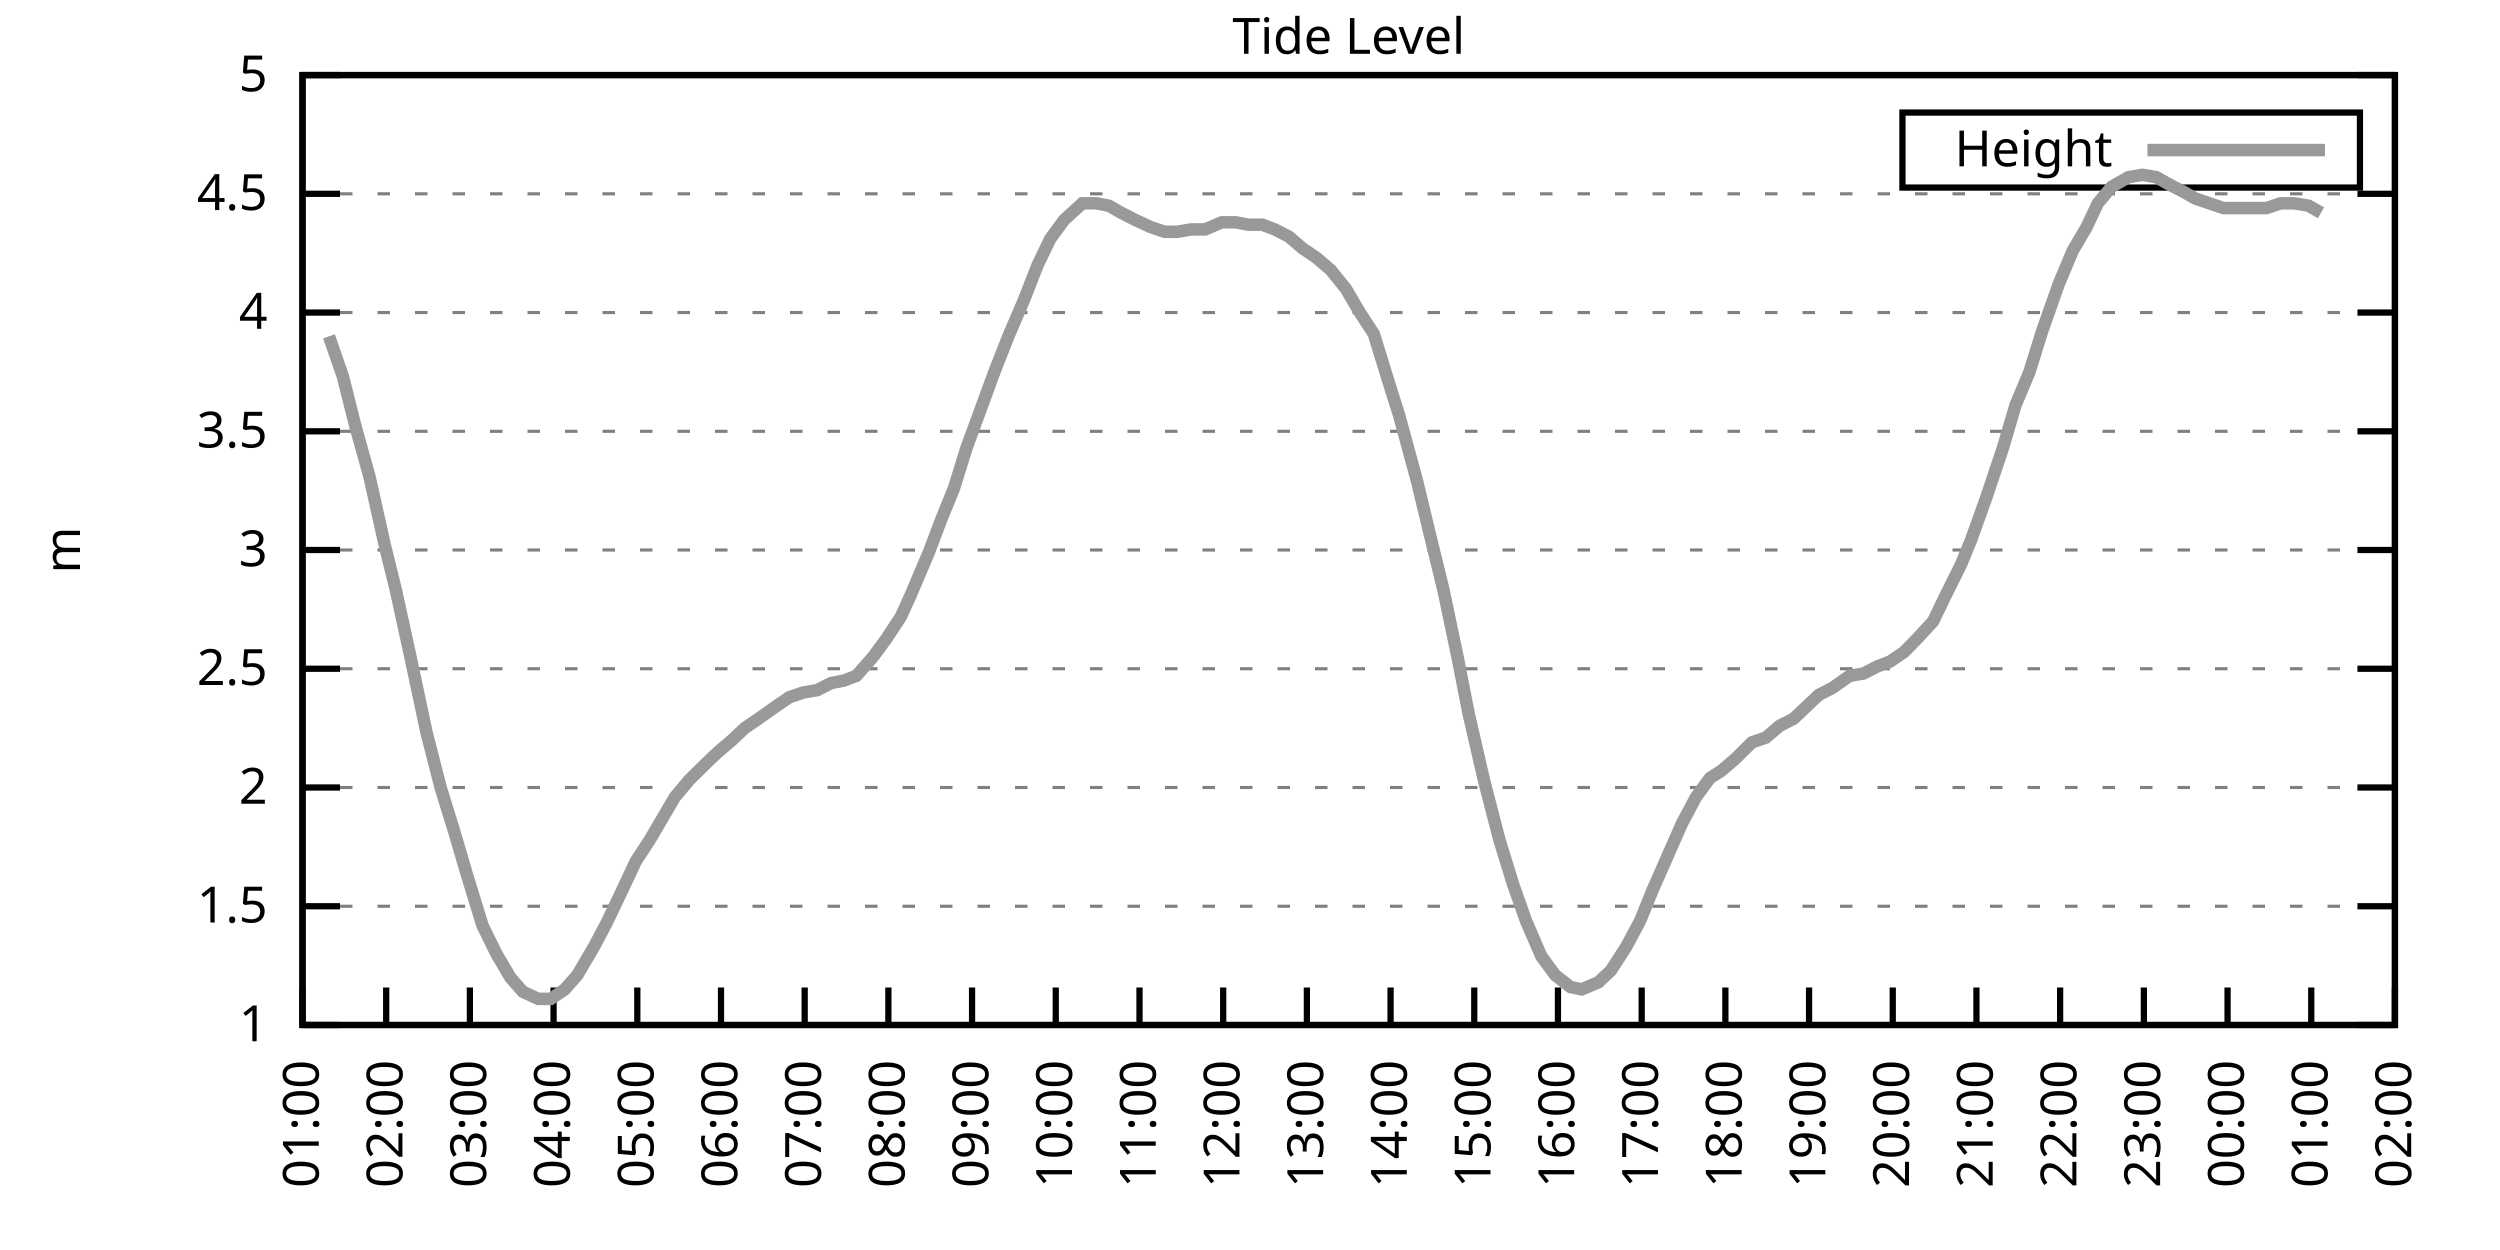
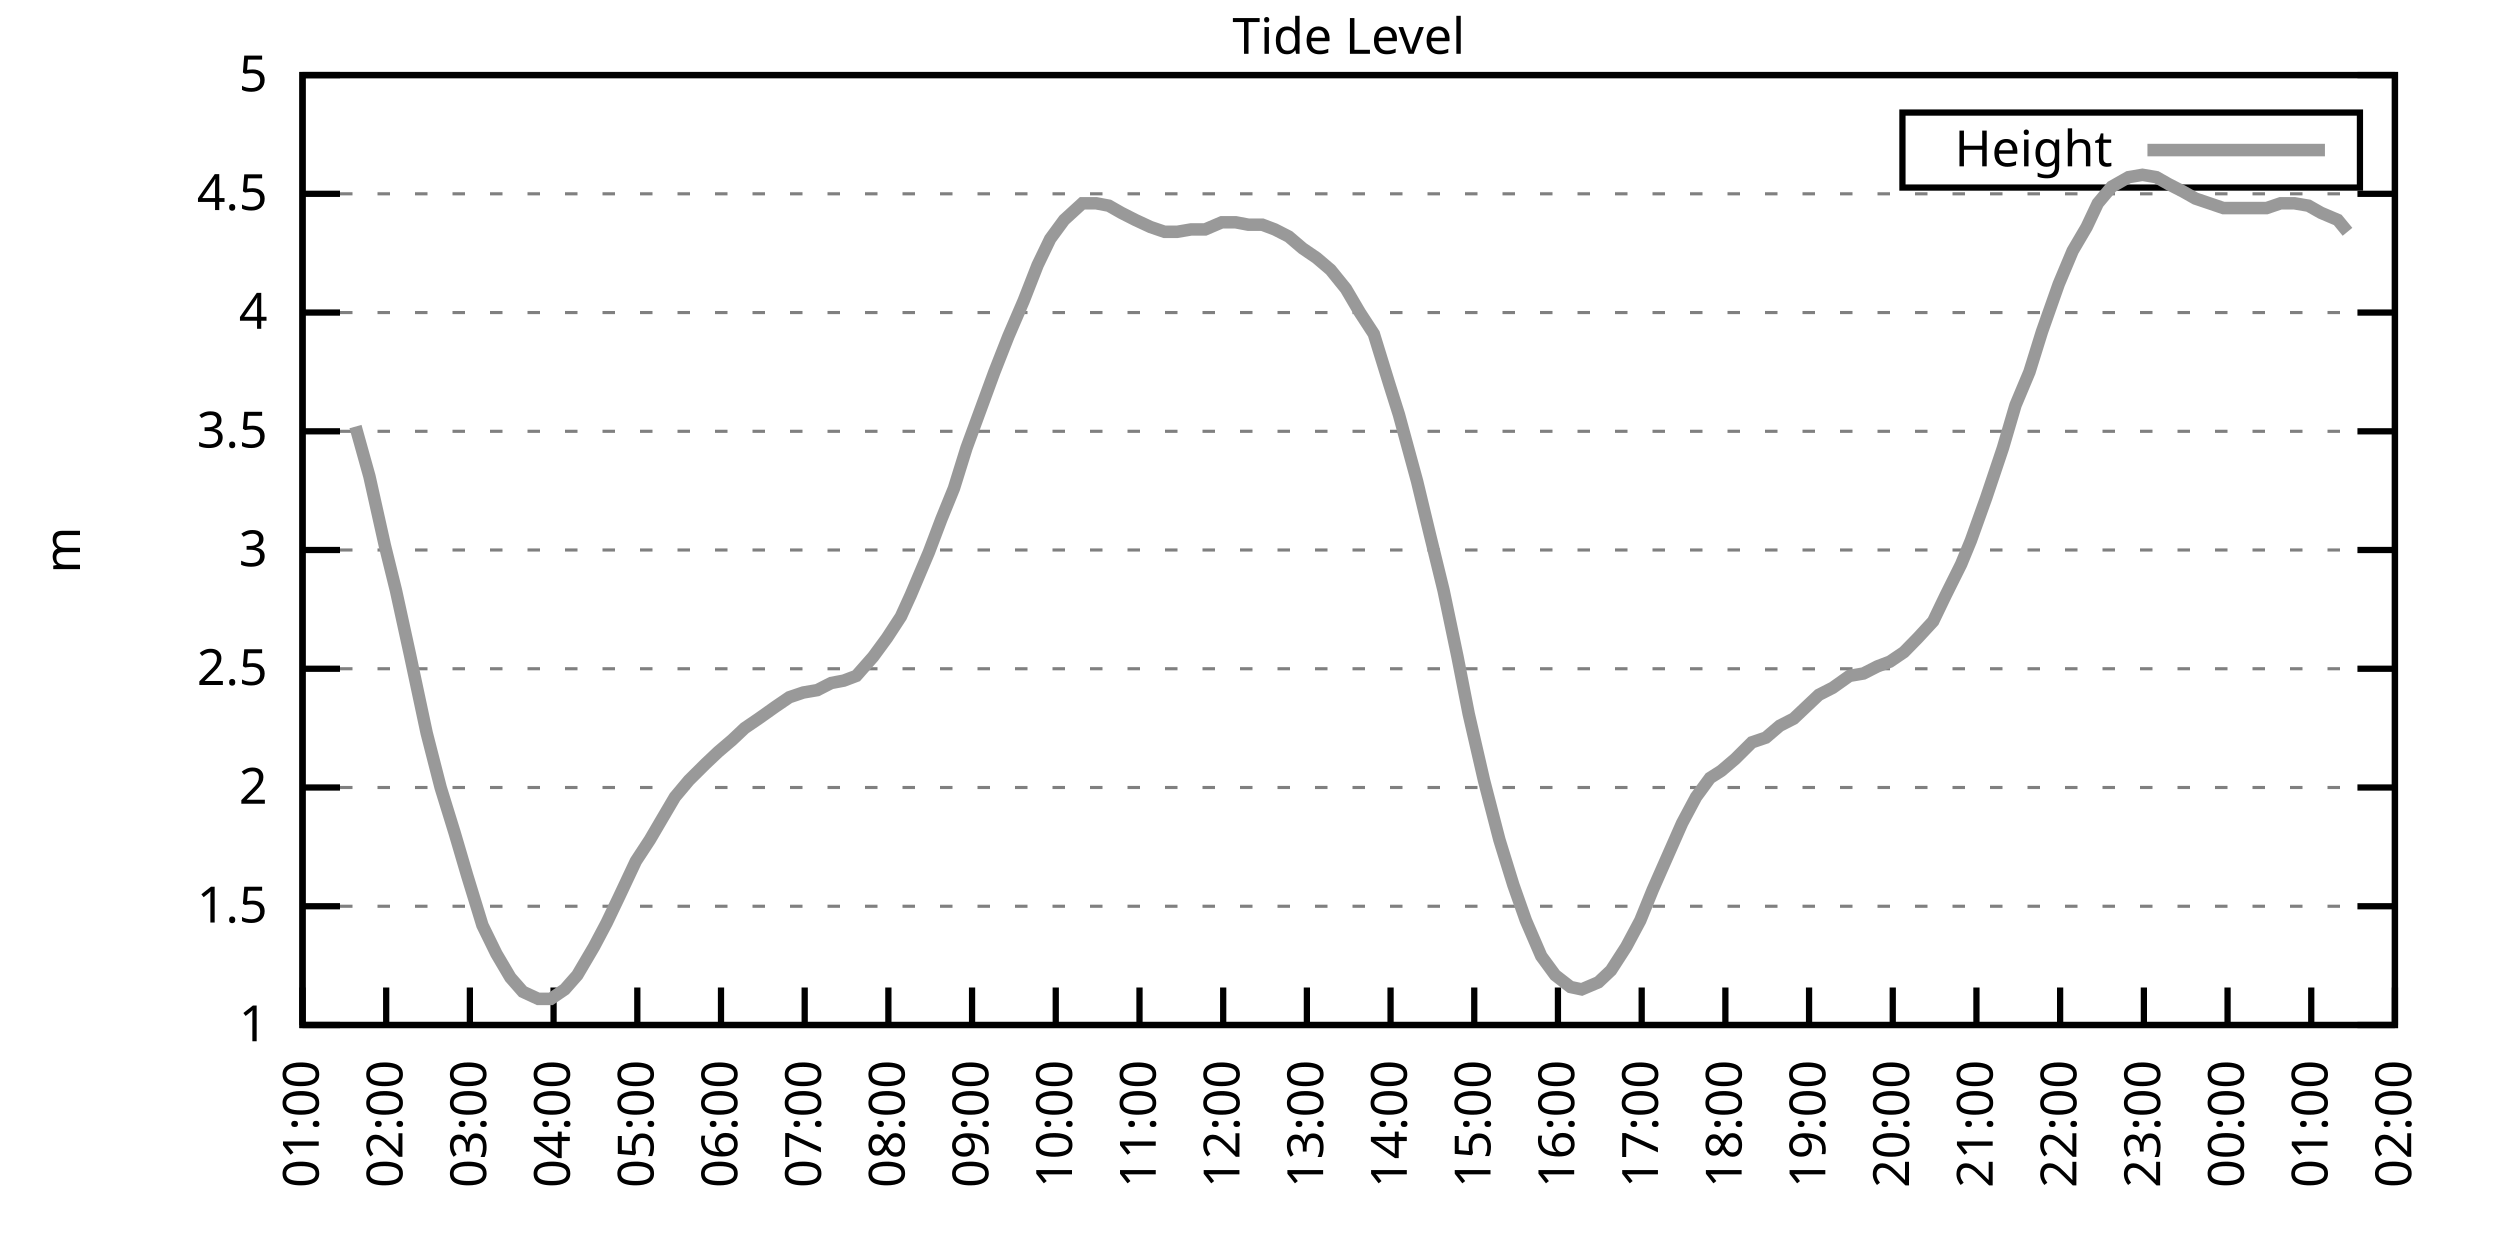
<svg xmlns="http://www.w3.org/2000/svg" xmlns:xlink="http://www.w3.org/1999/xlink" width="400" height="200" viewBox="0 0 400 200">
  <g id="gnuplot_canvas">
    <rect x="0" y="0" width="400" height="200" fill="none" />
    <defs>
      <circle id="gpDot" r="0.5" stroke-width="0.5" stroke="currentColor" />
      <path id="gpPt0" stroke-width="0.333" stroke="currentColor" d="M-1,0 h2 M0,-1 v2" />
      <path id="gpPt1" stroke-width="0.333" stroke="currentColor" d="M-1,-1 L1,1 M1,-1 L-1,1" />
      <path id="gpPt2" stroke-width="0.333" stroke="currentColor" d="M-1,0 L1,0 M0,-1 L0,1 M-1,-1 L1,1 M-1,1 L1,-1" />
      <rect id="gpPt3" stroke-width="0.333" stroke="currentColor" x="-1" y="-1" width="2" height="2" />
      <rect id="gpPt4" stroke-width="0.333" stroke="currentColor" fill="currentColor" x="-1" y="-1" width="2" height="2" />
      <circle id="gpPt5" stroke-width="0.333" stroke="currentColor" cx="0" cy="0" r="1" />
      <use xlink:href="#gpPt5" id="gpPt6" fill="currentColor" stroke="none" />
      <path id="gpPt7" stroke-width="0.333" stroke="currentColor" d="M0,-1.33 L-1.33,0.67 L1.33,0.67 z" />
      <use xlink:href="#gpPt7" id="gpPt8" fill="currentColor" stroke="none" />
      <use xlink:href="#gpPt7" id="gpPt9" stroke="currentColor" transform="rotate(180)" />
      <use xlink:href="#gpPt9" id="gpPt10" fill="currentColor" stroke="none" />
      <use xlink:href="#gpPt3" id="gpPt11" stroke="currentColor" transform="rotate(45)" />
      <use xlink:href="#gpPt11" id="gpPt12" fill="currentColor" stroke="none" />
      <path id="gpPt13" stroke-width="0.333" stroke="currentColor" d="M0,1.330 L1.265,0.411 L0.782,-1.067 L-0.782,-1.076 L-1.265,0.411 z" />
      <use xlink:href="#gpPt13" id="gpPt14" fill="currentColor" stroke="none" />
      <filter id="textbox" filterUnits="objectBoundingBox" x="0" y="0" height="1" width="1">
        <feFlood flood-color="white" flood-opacity="1" result="bgnd" />
        <feComposite in="SourceGraphic" in2="bgnd" operator="atop" />
      </filter>
      <filter id="greybox" filterUnits="objectBoundingBox" x="0" y="0" height="1" width="1">
        <feFlood flood-color="lightgrey" flood-opacity="1" result="grey" />
        <feComposite in="SourceGraphic" in2="grey" operator="atop" />
      </filter>
    </defs>
    <g fill="none" color="white" stroke="currentColor" stroke-width="1.00" stroke-linecap="butt" stroke-linejoin="miter">
</g>
    <g fill="none" color="black" stroke="currentColor" stroke-width="1.00" stroke-linecap="butt" stroke-linejoin="miter">
      <g stroke="none" shape-rendering="crispEdges">
        <polygon fill="rgb(255, 255, 255)" points="48.40,164.00 383.18,164.00 383.18,12.02 48.40,12.02 " />
      </g>
    </g>
    <g fill="none" color="black" stroke="currentColor" stroke-width="1.00" stroke-linecap="butt" stroke-linejoin="miter">
</g>
    <g fill="none" color="black" stroke="black" stroke-width="0.50" stroke-linecap="butt" stroke-linejoin="miter">
</g>
    <g fill="none" color="gray" stroke="currentColor" stroke-width="0.50" stroke-linecap="butt" stroke-linejoin="miter">
      <path stroke="gray" stroke-dasharray="2,4" class="gridline" d="M48.40,164.00 L383.19,164.00  " />
    </g>
    <g fill="none" color="gray" stroke="gray" stroke-width="1.00" stroke-linecap="butt" stroke-linejoin="miter">
</g>
    <g fill="none" color="black" stroke="currentColor" stroke-width="1.00" stroke-linecap="butt" stroke-linejoin="miter">
      <path stroke="black" d="M48.40,164.00 L54.40,164.00 M383.19,164.00 L377.19,164.00  " />
      <g transform="translate(42.80,166.60)" stroke="none" fill="black" font-family="Sans" font-size="8.00" text-anchor="end">
        <text>
          <tspan font-family="Sans"> 1</tspan>
        </text>
      </g>
    </g>
    <g fill="none" color="black" stroke="currentColor" stroke-width="1.00" stroke-linecap="butt" stroke-linejoin="miter">
</g>
    <g fill="none" color="black" stroke="black" stroke-width="0.50" stroke-linecap="butt" stroke-linejoin="miter">
</g>
    <g fill="none" color="gray" stroke="currentColor" stroke-width="0.50" stroke-linecap="butt" stroke-linejoin="miter">
      <path stroke="gray" stroke-dasharray="2,4" class="gridline" d="M48.40,145.00 L383.19,145.00  " />
    </g>
    <g fill="none" color="gray" stroke="gray" stroke-width="1.00" stroke-linecap="butt" stroke-linejoin="miter">
</g>
    <g fill="none" color="black" stroke="currentColor" stroke-width="1.00" stroke-linecap="butt" stroke-linejoin="miter">
      <path stroke="black" d="M48.40,145.00 L54.40,145.00 M383.19,145.00 L377.19,145.00  " />
      <g transform="translate(42.80,147.60)" stroke="none" fill="black" font-family="Sans" font-size="8.00" text-anchor="end">
        <text>
          <tspan font-family="Sans"> 1.5</tspan>
        </text>
      </g>
    </g>
    <g fill="none" color="black" stroke="currentColor" stroke-width="1.00" stroke-linecap="butt" stroke-linejoin="miter">
</g>
    <g fill="none" color="black" stroke="black" stroke-width="0.50" stroke-linecap="butt" stroke-linejoin="miter">
</g>
    <g fill="none" color="gray" stroke="currentColor" stroke-width="0.50" stroke-linecap="butt" stroke-linejoin="miter">
      <path stroke="gray" stroke-dasharray="2,4" class="gridline" d="M48.40,126.00 L383.19,126.00  " />
    </g>
    <g fill="none" color="gray" stroke="gray" stroke-width="1.00" stroke-linecap="butt" stroke-linejoin="miter">
</g>
    <g fill="none" color="black" stroke="currentColor" stroke-width="1.00" stroke-linecap="butt" stroke-linejoin="miter">
      <path stroke="black" d="M48.40,126.00 L54.40,126.00 M383.19,126.00 L377.19,126.00  " />
      <g transform="translate(42.80,128.60)" stroke="none" fill="black" font-family="Sans" font-size="8.00" text-anchor="end">
        <text>
          <tspan font-family="Sans"> 2</tspan>
        </text>
      </g>
    </g>
    <g fill="none" color="black" stroke="currentColor" stroke-width="1.00" stroke-linecap="butt" stroke-linejoin="miter">
</g>
    <g fill="none" color="black" stroke="black" stroke-width="0.50" stroke-linecap="butt" stroke-linejoin="miter">
</g>
    <g fill="none" color="gray" stroke="currentColor" stroke-width="0.50" stroke-linecap="butt" stroke-linejoin="miter">
      <path stroke="gray" stroke-dasharray="2,4" class="gridline" d="M48.40,107.00 L383.19,107.00  " />
    </g>
    <g fill="none" color="gray" stroke="gray" stroke-width="1.00" stroke-linecap="butt" stroke-linejoin="miter">
</g>
    <g fill="none" color="black" stroke="currentColor" stroke-width="1.00" stroke-linecap="butt" stroke-linejoin="miter">
      <path stroke="black" d="M48.40,107.00 L54.40,107.00 M383.19,107.00 L377.19,107.00  " />
      <g transform="translate(42.80,109.60)" stroke="none" fill="black" font-family="Sans" font-size="8.00" text-anchor="end">
        <text>
          <tspan font-family="Sans"> 2.5</tspan>
        </text>
      </g>
    </g>
    <g fill="none" color="black" stroke="currentColor" stroke-width="1.00" stroke-linecap="butt" stroke-linejoin="miter">
</g>
    <g fill="none" color="black" stroke="black" stroke-width="0.50" stroke-linecap="butt" stroke-linejoin="miter">
</g>
    <g fill="none" color="gray" stroke="currentColor" stroke-width="0.50" stroke-linecap="butt" stroke-linejoin="miter">
      <path stroke="gray" stroke-dasharray="2,4" class="gridline" d="M48.40,88.00 L383.19,88.00  " />
    </g>
    <g fill="none" color="gray" stroke="gray" stroke-width="1.00" stroke-linecap="butt" stroke-linejoin="miter">
</g>
    <g fill="none" color="black" stroke="currentColor" stroke-width="1.00" stroke-linecap="butt" stroke-linejoin="miter">
      <path stroke="black" d="M48.40,88.00 L54.40,88.00 M383.19,88.00 L377.19,88.00  " />
      <g transform="translate(42.80,90.60)" stroke="none" fill="black" font-family="Sans" font-size="8.00" text-anchor="end">
        <text>
          <tspan font-family="Sans"> 3</tspan>
        </text>
      </g>
    </g>
    <g fill="none" color="black" stroke="currentColor" stroke-width="1.00" stroke-linecap="butt" stroke-linejoin="miter">
</g>
    <g fill="none" color="black" stroke="black" stroke-width="0.50" stroke-linecap="butt" stroke-linejoin="miter">
</g>
    <g fill="none" color="gray" stroke="currentColor" stroke-width="0.50" stroke-linecap="butt" stroke-linejoin="miter">
      <path stroke="gray" stroke-dasharray="2,4" class="gridline" d="M48.40,69.01 L383.19,69.01  " />
    </g>
    <g fill="none" color="gray" stroke="gray" stroke-width="1.00" stroke-linecap="butt" stroke-linejoin="miter">
</g>
    <g fill="none" color="black" stroke="currentColor" stroke-width="1.00" stroke-linecap="butt" stroke-linejoin="miter">
      <path stroke="black" d="M48.40,69.01 L54.40,69.01 M383.19,69.01 L377.19,69.01  " />
      <g transform="translate(42.80,71.61)" stroke="none" fill="black" font-family="Sans" font-size="8.00" text-anchor="end">
        <text>
          <tspan font-family="Sans"> 3.5</tspan>
        </text>
      </g>
    </g>
    <g fill="none" color="black" stroke="currentColor" stroke-width="1.00" stroke-linecap="butt" stroke-linejoin="miter">
</g>
    <g fill="none" color="black" stroke="black" stroke-width="0.50" stroke-linecap="butt" stroke-linejoin="miter">
</g>
    <g fill="none" color="gray" stroke="currentColor" stroke-width="0.50" stroke-linecap="butt" stroke-linejoin="miter">
      <path stroke="gray" stroke-dasharray="2,4" class="gridline" d="M48.40,50.01 L383.19,50.01  " />
    </g>
    <g fill="none" color="gray" stroke="gray" stroke-width="1.00" stroke-linecap="butt" stroke-linejoin="miter">
</g>
    <g fill="none" color="black" stroke="currentColor" stroke-width="1.00" stroke-linecap="butt" stroke-linejoin="miter">
      <path stroke="black" d="M48.40,50.01 L54.40,50.01 M383.19,50.01 L377.19,50.01  " />
      <g transform="translate(42.80,52.61)" stroke="none" fill="black" font-family="Sans" font-size="8.00" text-anchor="end">
        <text>
          <tspan font-family="Sans"> 4</tspan>
        </text>
      </g>
    </g>
    <g fill="none" color="black" stroke="currentColor" stroke-width="1.00" stroke-linecap="butt" stroke-linejoin="miter">
</g>
    <g fill="none" color="black" stroke="black" stroke-width="0.50" stroke-linecap="butt" stroke-linejoin="miter">
</g>
    <g fill="none" color="gray" stroke="currentColor" stroke-width="0.50" stroke-linecap="butt" stroke-linejoin="miter">
      <path stroke="gray" stroke-dasharray="2,4" class="gridline" d="M48.40,31.01 L383.19,31.01  " />
    </g>
    <g fill="none" color="gray" stroke="gray" stroke-width="1.00" stroke-linecap="butt" stroke-linejoin="miter">
</g>
    <g fill="none" color="black" stroke="currentColor" stroke-width="1.00" stroke-linecap="butt" stroke-linejoin="miter">
      <path stroke="black" d="M48.40,31.01 L54.40,31.01 M383.19,31.01 L377.19,31.01  " />
      <g transform="translate(42.80,33.61)" stroke="none" fill="black" font-family="Sans" font-size="8.00" text-anchor="end">
        <text>
          <tspan font-family="Sans"> 4.5</tspan>
        </text>
      </g>
    </g>
    <g fill="none" color="black" stroke="currentColor" stroke-width="1.00" stroke-linecap="butt" stroke-linejoin="miter">
</g>
    <g fill="none" color="black" stroke="black" stroke-width="0.50" stroke-linecap="butt" stroke-linejoin="miter">
</g>
    <g fill="none" color="gray" stroke="currentColor" stroke-width="0.50" stroke-linecap="butt" stroke-linejoin="miter">
      <path stroke="gray" stroke-dasharray="2,4" class="gridline" d="M48.40,12.01 L383.19,12.01  " />
    </g>
    <g fill="none" color="gray" stroke="gray" stroke-width="1.00" stroke-linecap="butt" stroke-linejoin="miter">
</g>
    <g fill="none" color="black" stroke="currentColor" stroke-width="1.00" stroke-linecap="butt" stroke-linejoin="miter">
      <path stroke="black" d="M48.40,12.01 L54.40,12.01 M383.19,12.01 L377.19,12.01  " />
      <g transform="translate(42.80,14.61)" stroke="none" fill="black" font-family="Sans" font-size="8.00" text-anchor="end">
        <text>
          <tspan font-family="Sans"> 5</tspan>
        </text>
      </g>
    </g>
    <g fill="none" color="black" stroke="currentColor" stroke-width="1.00" stroke-linecap="butt" stroke-linejoin="miter">
      <path stroke="black" d="M48.40,164.00 L48.40,158.00  " />
      <g transform="translate(51.00,169.60) rotate(270.00)" stroke="none" fill="black" font-family="Sans" font-size="8.00" text-anchor="end">
        <text>
          <tspan font-family="Sans">01:00</tspan>
        </text>
      </g>
    </g>
    <g fill="none" color="black" stroke="currentColor" stroke-width="1.00" stroke-linecap="butt" stroke-linejoin="miter">
      <path stroke="black" d="M61.79,164.00 L61.79,158.00  " />
      <g transform="translate(64.39,169.60) rotate(270.00)" stroke="none" fill="black" font-family="Sans" font-size="8.00" text-anchor="end">
        <text>
          <tspan font-family="Sans">02:00</tspan>
        </text>
      </g>
    </g>
    <g fill="none" color="black" stroke="currentColor" stroke-width="1.00" stroke-linecap="butt" stroke-linejoin="miter">
      <path stroke="black" d="M75.18,164.00 L75.18,158.00  " />
      <g transform="translate(77.78,169.60) rotate(270.00)" stroke="none" fill="black" font-family="Sans" font-size="8.00" text-anchor="end">
        <text>
          <tspan font-family="Sans">03:00</tspan>
        </text>
      </g>
    </g>
    <g fill="none" color="black" stroke="currentColor" stroke-width="1.00" stroke-linecap="butt" stroke-linejoin="miter">
      <path stroke="black" d="M88.57,164.00 L88.57,158.00  " />
      <g transform="translate(91.17,169.60) rotate(270.00)" stroke="none" fill="black" font-family="Sans" font-size="8.00" text-anchor="end">
        <text>
          <tspan font-family="Sans">04:00</tspan>
        </text>
      </g>
    </g>
    <g fill="none" color="black" stroke="currentColor" stroke-width="1.00" stroke-linecap="butt" stroke-linejoin="miter">
      <path stroke="black" d="M101.97,164.00 L101.97,158.00  " />
      <g transform="translate(104.57,169.60) rotate(270.00)" stroke="none" fill="black" font-family="Sans" font-size="8.00" text-anchor="end">
        <text>
          <tspan font-family="Sans">05:00</tspan>
        </text>
      </g>
    </g>
    <g fill="none" color="black" stroke="currentColor" stroke-width="1.00" stroke-linecap="butt" stroke-linejoin="miter">
      <path stroke="black" d="M115.36,164.00 L115.36,158.00  " />
      <g transform="translate(117.96,169.60) rotate(270.00)" stroke="none" fill="black" font-family="Sans" font-size="8.00" text-anchor="end">
        <text>
          <tspan font-family="Sans">06:00</tspan>
        </text>
      </g>
    </g>
    <g fill="none" color="black" stroke="currentColor" stroke-width="1.00" stroke-linecap="butt" stroke-linejoin="miter">
      <path stroke="black" d="M128.75,164.00 L128.75,158.00  " />
      <g transform="translate(131.35,169.60) rotate(270.00)" stroke="none" fill="black" font-family="Sans" font-size="8.00" text-anchor="end">
        <text>
          <tspan font-family="Sans">07:00</tspan>
        </text>
      </g>
    </g>
    <g fill="none" color="black" stroke="currentColor" stroke-width="1.00" stroke-linecap="butt" stroke-linejoin="miter">
      <path stroke="black" d="M142.14,164.00 L142.14,158.00  " />
      <g transform="translate(144.74,169.60) rotate(270.00)" stroke="none" fill="black" font-family="Sans" font-size="8.00" text-anchor="end">
        <text>
          <tspan font-family="Sans">08:00</tspan>
        </text>
      </g>
    </g>
    <g fill="none" color="black" stroke="currentColor" stroke-width="1.00" stroke-linecap="butt" stroke-linejoin="miter">
      <path stroke="black" d="M155.53,164.00 L155.53,158.00  " />
      <g transform="translate(158.13,169.60) rotate(270.00)" stroke="none" fill="black" font-family="Sans" font-size="8.00" text-anchor="end">
        <text>
          <tspan font-family="Sans">09:00</tspan>
        </text>
      </g>
    </g>
    <g fill="none" color="black" stroke="currentColor" stroke-width="1.00" stroke-linecap="butt" stroke-linejoin="miter">
      <path stroke="black" d="M168.92,164.00 L168.92,158.00  " />
      <g transform="translate(171.52,169.60) rotate(270.00)" stroke="none" fill="black" font-family="Sans" font-size="8.00" text-anchor="end">
        <text>
          <tspan font-family="Sans">10:00</tspan>
        </text>
      </g>
    </g>
    <g fill="none" color="black" stroke="currentColor" stroke-width="1.00" stroke-linecap="butt" stroke-linejoin="miter">
      <path stroke="black" d="M182.32,164.00 L182.32,158.00  " />
      <g transform="translate(184.92,169.60) rotate(270.00)" stroke="none" fill="black" font-family="Sans" font-size="8.00" text-anchor="end">
        <text>
          <tspan font-family="Sans">11:00</tspan>
        </text>
      </g>
    </g>
    <g fill="none" color="black" stroke="currentColor" stroke-width="1.00" stroke-linecap="butt" stroke-linejoin="miter">
      <path stroke="black" d="M195.71,164.00 L195.71,158.00  " />
      <g transform="translate(198.31,169.60) rotate(270.00)" stroke="none" fill="black" font-family="Sans" font-size="8.00" text-anchor="end">
        <text>
          <tspan font-family="Sans">12:00</tspan>
        </text>
      </g>
    </g>
    <g fill="none" color="black" stroke="currentColor" stroke-width="1.00" stroke-linecap="butt" stroke-linejoin="miter">
      <path stroke="black" d="M209.10,164.00 L209.10,158.00  " />
      <g transform="translate(211.70,169.60) rotate(270.00)" stroke="none" fill="black" font-family="Sans" font-size="8.00" text-anchor="end">
        <text>
          <tspan font-family="Sans">13:00</tspan>
        </text>
      </g>
    </g>
    <g fill="none" color="black" stroke="currentColor" stroke-width="1.00" stroke-linecap="butt" stroke-linejoin="miter">
      <path stroke="black" d="M222.49,164.00 L222.49,158.00  " />
      <g transform="translate(225.09,169.60) rotate(270.00)" stroke="none" fill="black" font-family="Sans" font-size="8.00" text-anchor="end">
        <text>
          <tspan font-family="Sans">14:00</tspan>
        </text>
      </g>
    </g>
    <g fill="none" color="black" stroke="currentColor" stroke-width="1.00" stroke-linecap="butt" stroke-linejoin="miter">
      <path stroke="black" d="M235.88,164.00 L235.88,158.00  " />
      <g transform="translate(238.48,169.60) rotate(270.00)" stroke="none" fill="black" font-family="Sans" font-size="8.00" text-anchor="end">
        <text>
          <tspan font-family="Sans">15:00</tspan>
        </text>
      </g>
    </g>
    <g fill="none" color="black" stroke="currentColor" stroke-width="1.00" stroke-linecap="butt" stroke-linejoin="miter">
      <path stroke="black" d="M249.27,164.00 L249.27,158.00  " />
      <g transform="translate(251.87,169.60) rotate(270.00)" stroke="none" fill="black" font-family="Sans" font-size="8.00" text-anchor="end">
        <text>
          <tspan font-family="Sans">16:00</tspan>
        </text>
      </g>
    </g>
    <g fill="none" color="black" stroke="currentColor" stroke-width="1.00" stroke-linecap="butt" stroke-linejoin="miter">
      <path stroke="black" d="M262.67,164.00 L262.67,158.00  " />
      <g transform="translate(265.27,169.60) rotate(270.00)" stroke="none" fill="black" font-family="Sans" font-size="8.00" text-anchor="end">
        <text>
          <tspan font-family="Sans">17:00</tspan>
        </text>
      </g>
    </g>
    <g fill="none" color="black" stroke="currentColor" stroke-width="1.00" stroke-linecap="butt" stroke-linejoin="miter">
      <path stroke="black" d="M276.06,164.00 L276.06,158.00  " />
      <g transform="translate(278.66,169.60) rotate(270.00)" stroke="none" fill="black" font-family="Sans" font-size="8.00" text-anchor="end">
        <text>
          <tspan font-family="Sans">18:00</tspan>
        </text>
      </g>
    </g>
    <g fill="none" color="black" stroke="currentColor" stroke-width="1.00" stroke-linecap="butt" stroke-linejoin="miter">
      <path stroke="black" d="M289.45,164.00 L289.45,158.00  " />
      <g transform="translate(292.05,169.60) rotate(270.00)" stroke="none" fill="black" font-family="Sans" font-size="8.00" text-anchor="end">
        <text>
          <tspan font-family="Sans">19:00</tspan>
        </text>
      </g>
    </g>
    <g fill="none" color="black" stroke="currentColor" stroke-width="1.00" stroke-linecap="butt" stroke-linejoin="miter">
      <path stroke="black" d="M302.84,164.00 L302.84,158.00  " />
      <g transform="translate(305.44,169.60) rotate(270.00)" stroke="none" fill="black" font-family="Sans" font-size="8.00" text-anchor="end">
        <text>
          <tspan font-family="Sans">20:00</tspan>
        </text>
      </g>
    </g>
    <g fill="none" color="black" stroke="currentColor" stroke-width="1.00" stroke-linecap="butt" stroke-linejoin="miter">
      <path stroke="black" d="M316.23,164.00 L316.23,158.00  " />
      <g transform="translate(318.83,169.60) rotate(270.00)" stroke="none" fill="black" font-family="Sans" font-size="8.00" text-anchor="end">
        <text>
          <tspan font-family="Sans">21:00</tspan>
        </text>
      </g>
    </g>
    <g fill="none" color="black" stroke="currentColor" stroke-width="1.00" stroke-linecap="butt" stroke-linejoin="miter">
      <path stroke="black" d="M329.62,164.00 L329.62,158.00  " />
      <g transform="translate(332.22,169.60) rotate(270.00)" stroke="none" fill="black" font-family="Sans" font-size="8.00" text-anchor="end">
        <text>
          <tspan font-family="Sans">22:00</tspan>
        </text>
      </g>
    </g>
    <g fill="none" color="black" stroke="currentColor" stroke-width="1.00" stroke-linecap="butt" stroke-linejoin="miter">
      <path stroke="black" d="M343.02,164.00 L343.02,158.00  " />
      <g transform="translate(345.62,169.60) rotate(270.00)" stroke="none" fill="black" font-family="Sans" font-size="8.00" text-anchor="end">
        <text>
          <tspan font-family="Sans">23:00</tspan>
        </text>
      </g>
    </g>
    <g fill="none" color="black" stroke="currentColor" stroke-width="1.00" stroke-linecap="butt" stroke-linejoin="miter">
      <path stroke="black" d="M356.41,164.00 L356.41,158.00  " />
      <g transform="translate(359.01,169.60) rotate(270.00)" stroke="none" fill="black" font-family="Sans" font-size="8.00" text-anchor="end">
        <text>
          <tspan font-family="Sans">00:00</tspan>
        </text>
      </g>
    </g>
    <g fill="none" color="black" stroke="currentColor" stroke-width="1.00" stroke-linecap="butt" stroke-linejoin="miter">
      <path stroke="black" d="M369.80,164.00 L369.80,158.00  " />
      <g transform="translate(372.40,169.60) rotate(270.00)" stroke="none" fill="black" font-family="Sans" font-size="8.00" text-anchor="end">
        <text>
          <tspan font-family="Sans">01:00</tspan>
        </text>
      </g>
    </g>
    <g fill="none" color="black" stroke="currentColor" stroke-width="1.00" stroke-linecap="butt" stroke-linejoin="miter">
      <path stroke="black" d="M383.19,164.00 L383.19,158.00  " />
      <g transform="translate(385.79,169.60) rotate(270.00)" stroke="none" fill="black" font-family="Sans" font-size="8.00" text-anchor="end">
        <text>
          <tspan font-family="Sans">02:00</tspan>
        </text>
      </g>
    </g>
    <g fill="none" color="black" stroke="currentColor" stroke-width="1.00" stroke-linecap="butt" stroke-linejoin="miter">
</g>
    <g fill="none" color="black" stroke="currentColor" stroke-width="1.00" stroke-linecap="butt" stroke-linejoin="miter">
      <path stroke="black" d="M48.40,12.01 L48.40,164.00 L383.19,164.00 L383.19,12.01 L48.40,12.01 Z  " />
    </g>
    <g fill="none" color="black" stroke="currentColor" stroke-width="1.00" stroke-linecap="butt" stroke-linejoin="miter">
</g>
    <g fill="none" color="black" stroke="currentColor" stroke-width="1.00" stroke-linecap="butt" stroke-linejoin="miter">
      <path stroke="black" d="M304.39,30.01 L304.39,18.01 L377.59,18.01 L377.59,30.01 L304.39,30.01 Z  " />
    </g>
    <g id="Tide_level_plot_1">
      <g fill="none" color="white" stroke="black" stroke-width="2.00" stroke-linecap="butt" stroke-linejoin="miter">
</g>
      <g fill="none" color="black" stroke="currentColor" stroke-width="2.00" stroke-linecap="butt" stroke-linejoin="miter">
        <g transform="translate(337.99,26.61)" stroke="none" fill="black" font-family="Sans" font-size="8.00" text-anchor="end">
          <text>
            <tspan font-family="Sans">Height</tspan>
          </text>
        </g>
      </g>
      <g fill="none" color="black" stroke="currentColor" stroke-width="2.00" stroke-linecap="butt" stroke-linejoin="miter">
-         <path stroke="rgb(153, 153, 153)" d="M343.59,24.01 L371.99,24.01 M52.64,53.81 L54.87,60.27 L56.88,68.25 L59.11,76.23 L61.57,87.25 L63.35,94.46   L65.59,104.72 L68.26,117.26 L70.50,126.00 L72.73,133.22 L74.74,140.06 L77.19,148.04 L79.42,152.60 L81.66,156.40   L83.66,158.68 L86.12,159.82 L88.13,159.82 L90.36,158.30 L92.37,156.02 L95.05,151.46 L97.06,147.66 L99.06,143.48   L101.74,137.78 L103.98,134.36 L105.98,130.94 L107.99,127.52 L110.22,124.86 L112.90,122.20 L114.91,120.30 L117.14,118.40   L119.15,116.50 L121.38,114.98 L124.06,113.08 L126.29,111.56 L128.53,110.80 L130.76,110.42 L132.99,109.28 L135.00,108.90   L137.01,108.14 L139.69,105.10 L141.92,102.06 L144.15,98.64 L145.71,95.22 L148.61,88.38 L150.62,83.07 L152.63,78.13   L154.64,71.67 L156.87,65.59 L159.10,59.51 L161.34,53.81 L163.79,48.11 L166.02,42.41 L168.03,38.23 L170.26,35.19   L173.17,32.53 L175.40,32.53 L177.41,32.91 L179.41,34.05 L181.65,35.19 L184.10,36.33 L186.33,37.09 L188.34,37.09   L190.57,36.71 L192.81,36.71 L195.48,35.57 L197.72,35.57 L199.73,35.95 L201.96,35.95 L203.97,36.71 L206.20,37.85   L208.43,39.75 L210.66,41.27 L212.89,43.17 L215.35,46.21 L217.58,50.01 L219.81,53.43 L222.27,61.41 L223.83,66.35   L226.73,76.99 L228.74,85.35 L230.97,94.46 L233.20,105.10 L234.99,114.22 L237.44,124.86 L239.90,134.36 L242.13,141.58   L244.14,147.28 L246.60,152.98 L248.83,156.02 L251.28,157.92 L253.07,158.30 L255.75,157.16 L257.76,155.26 L260.21,151.46   L262.44,147.28 L264.45,142.34 L266.46,137.78 L269.14,131.70 L271.37,127.52 L273.60,124.48 L275.39,123.34 L277.62,121.44   L280.30,118.78 L282.53,118.02 L284.76,116.12 L286.99,114.98 L289.00,113.08 L291.01,111.18 L293.24,110.04 L295.92,108.14   L298.15,107.76 L300.39,106.62 L302.39,105.86 L304.63,104.34 L306.86,102.06 L309.31,99.40 L311.32,95.22 L313.78,90.28   L315.34,86.49 L317.79,79.65 L320.47,71.67 L322.48,64.83 L324.71,59.51 L326.72,53.05 L329.40,45.45 L331.63,40.13   L333.86,36.33 L335.65,32.53 L337.88,29.87 L340.56,28.35 L342.79,27.97 L345.02,28.35 L347.03,29.49 L349.26,30.63   L351.27,31.77 L353.51,32.53 L355.74,33.29 L358.19,33.29 L360.42,33.29 L362.66,33.29 L364.89,32.53 L367.12,32.53   L369.35,32.91 L371.36,34.05  " />
+         <path stroke="rgb(153, 153, 153)" d="M343.59,24.01 L371.99,24.01 M56.88,68.25 L59.11,76.23 L61.57,87.25 L63.35,94.46 L65.59,104.72 L68.26,117.26   L70.50,126.00 L72.73,133.22 L74.74,140.06 L77.19,148.04 L79.42,152.60 L81.66,156.40 L83.66,158.68 L86.12,159.82   L88.13,159.82 L90.36,158.30 L92.37,156.02 L95.05,151.46 L97.06,147.66 L99.06,143.48 L101.74,137.78 L103.98,134.36   L105.98,130.94 L107.99,127.52 L110.22,124.86 L112.90,122.20 L114.91,120.30 L117.14,118.40 L119.15,116.50 L121.38,114.98   L124.06,113.08 L126.29,111.56 L128.53,110.80 L130.76,110.42 L132.99,109.28 L135.00,108.90 L137.01,108.14 L139.69,105.10   L141.92,102.06 L144.15,98.64 L145.71,95.22 L148.61,88.38 L150.62,83.07 L152.63,78.13 L154.64,71.67 L156.87,65.59   L159.10,59.51 L161.34,53.81 L163.79,48.11 L166.02,42.41 L168.03,38.23 L170.26,35.19 L173.17,32.53 L175.40,32.53   L177.41,32.91 L179.41,34.05 L181.65,35.19 L184.10,36.33 L186.33,37.09 L188.34,37.09 L190.57,36.71 L192.81,36.71   L195.48,35.57 L197.72,35.57 L199.73,35.95 L201.96,35.95 L203.97,36.71 L206.20,37.85 L208.43,39.75 L210.66,41.27   L212.89,43.17 L215.35,46.21 L217.58,50.01 L219.81,53.43 L222.27,61.41 L223.83,66.35 L226.73,76.99 L228.74,85.35   L230.97,94.46 L233.20,105.10 L234.99,114.22 L237.44,124.86 L239.90,134.36 L242.13,141.58 L244.14,147.28 L246.60,152.98   L248.83,156.02 L251.28,157.92 L253.07,158.30 L255.75,157.16 L257.76,155.26 L260.21,151.46 L262.44,147.28 L264.45,142.34   L266.46,137.78 L269.14,131.70 L271.37,127.52 L273.60,124.48 L275.39,123.34 L277.62,121.44 L280.30,118.78 L282.53,118.02   L284.76,116.12 L286.99,114.98 L289.00,113.08 L291.01,111.18 L293.24,110.04 L295.92,108.14 L298.15,107.76 L300.39,106.62   L302.39,105.86 L304.63,104.34 L306.86,102.06 L309.31,99.40 L311.32,95.22 L313.78,90.28 L315.34,86.49 L317.79,79.65   L320.47,71.67 L322.48,64.83 L324.71,59.51 L326.72,53.05 L329.40,45.45 L331.63,40.13 L333.86,36.33 L335.65,32.53   L337.88,29.87 L340.56,28.35 L342.79,27.97 L345.02,28.35 L347.03,29.49 L349.26,30.63 L351.27,31.77 L353.51,32.53   L355.74,33.29 L358.19,33.29 L360.42,33.29 L362.66,33.29 L364.89,32.53 L367.12,32.53 L369.35,32.91 L371.36,34.05   L374.04,35.19 L375.60,37.09  " />
      </g>
    </g>
    <g fill="none" color="black" stroke="currentColor" stroke-width="2.00" stroke-linecap="butt" stroke-linejoin="miter">
</g>
    <g fill="none" color="black" stroke="black" stroke-width="1.00" stroke-linecap="butt" stroke-linejoin="miter">
</g>
    <g fill="none" color="black" stroke="currentColor" stroke-width="1.00" stroke-linecap="butt" stroke-linejoin="miter">
      <path stroke="black" d="M48.40,12.01 L48.40,164.00 L383.19,164.00 L383.19,12.01 L48.40,12.01 Z  " />
      <g transform="translate(12.80,88.01) rotate(270.00)" stroke="none" fill="black" font-family="Sans" font-size="8.00" text-anchor="middle">
        <text>
          <tspan font-family="Sans">m</tspan>
        </text>
      </g>
    </g>
    <g fill="none" color="black" stroke="currentColor" stroke-width="1.00" stroke-linecap="butt" stroke-linejoin="miter">
</g>
    <g fill="none" color="black" stroke="currentColor" stroke-width="1.00" stroke-linecap="butt" stroke-linejoin="miter">
      <g transform="translate(215.79,8.61)" stroke="none" fill="black" font-family="Sans" font-size="8.00" text-anchor="middle">
        <text>
          <tspan font-family="Sans">Tide Level</tspan>
        </text>
      </g>
    </g>
    <g fill="none" color="black" stroke="currentColor" stroke-width="1.00" stroke-linecap="butt" stroke-linejoin="miter">
</g>
  </g>
</svg>
